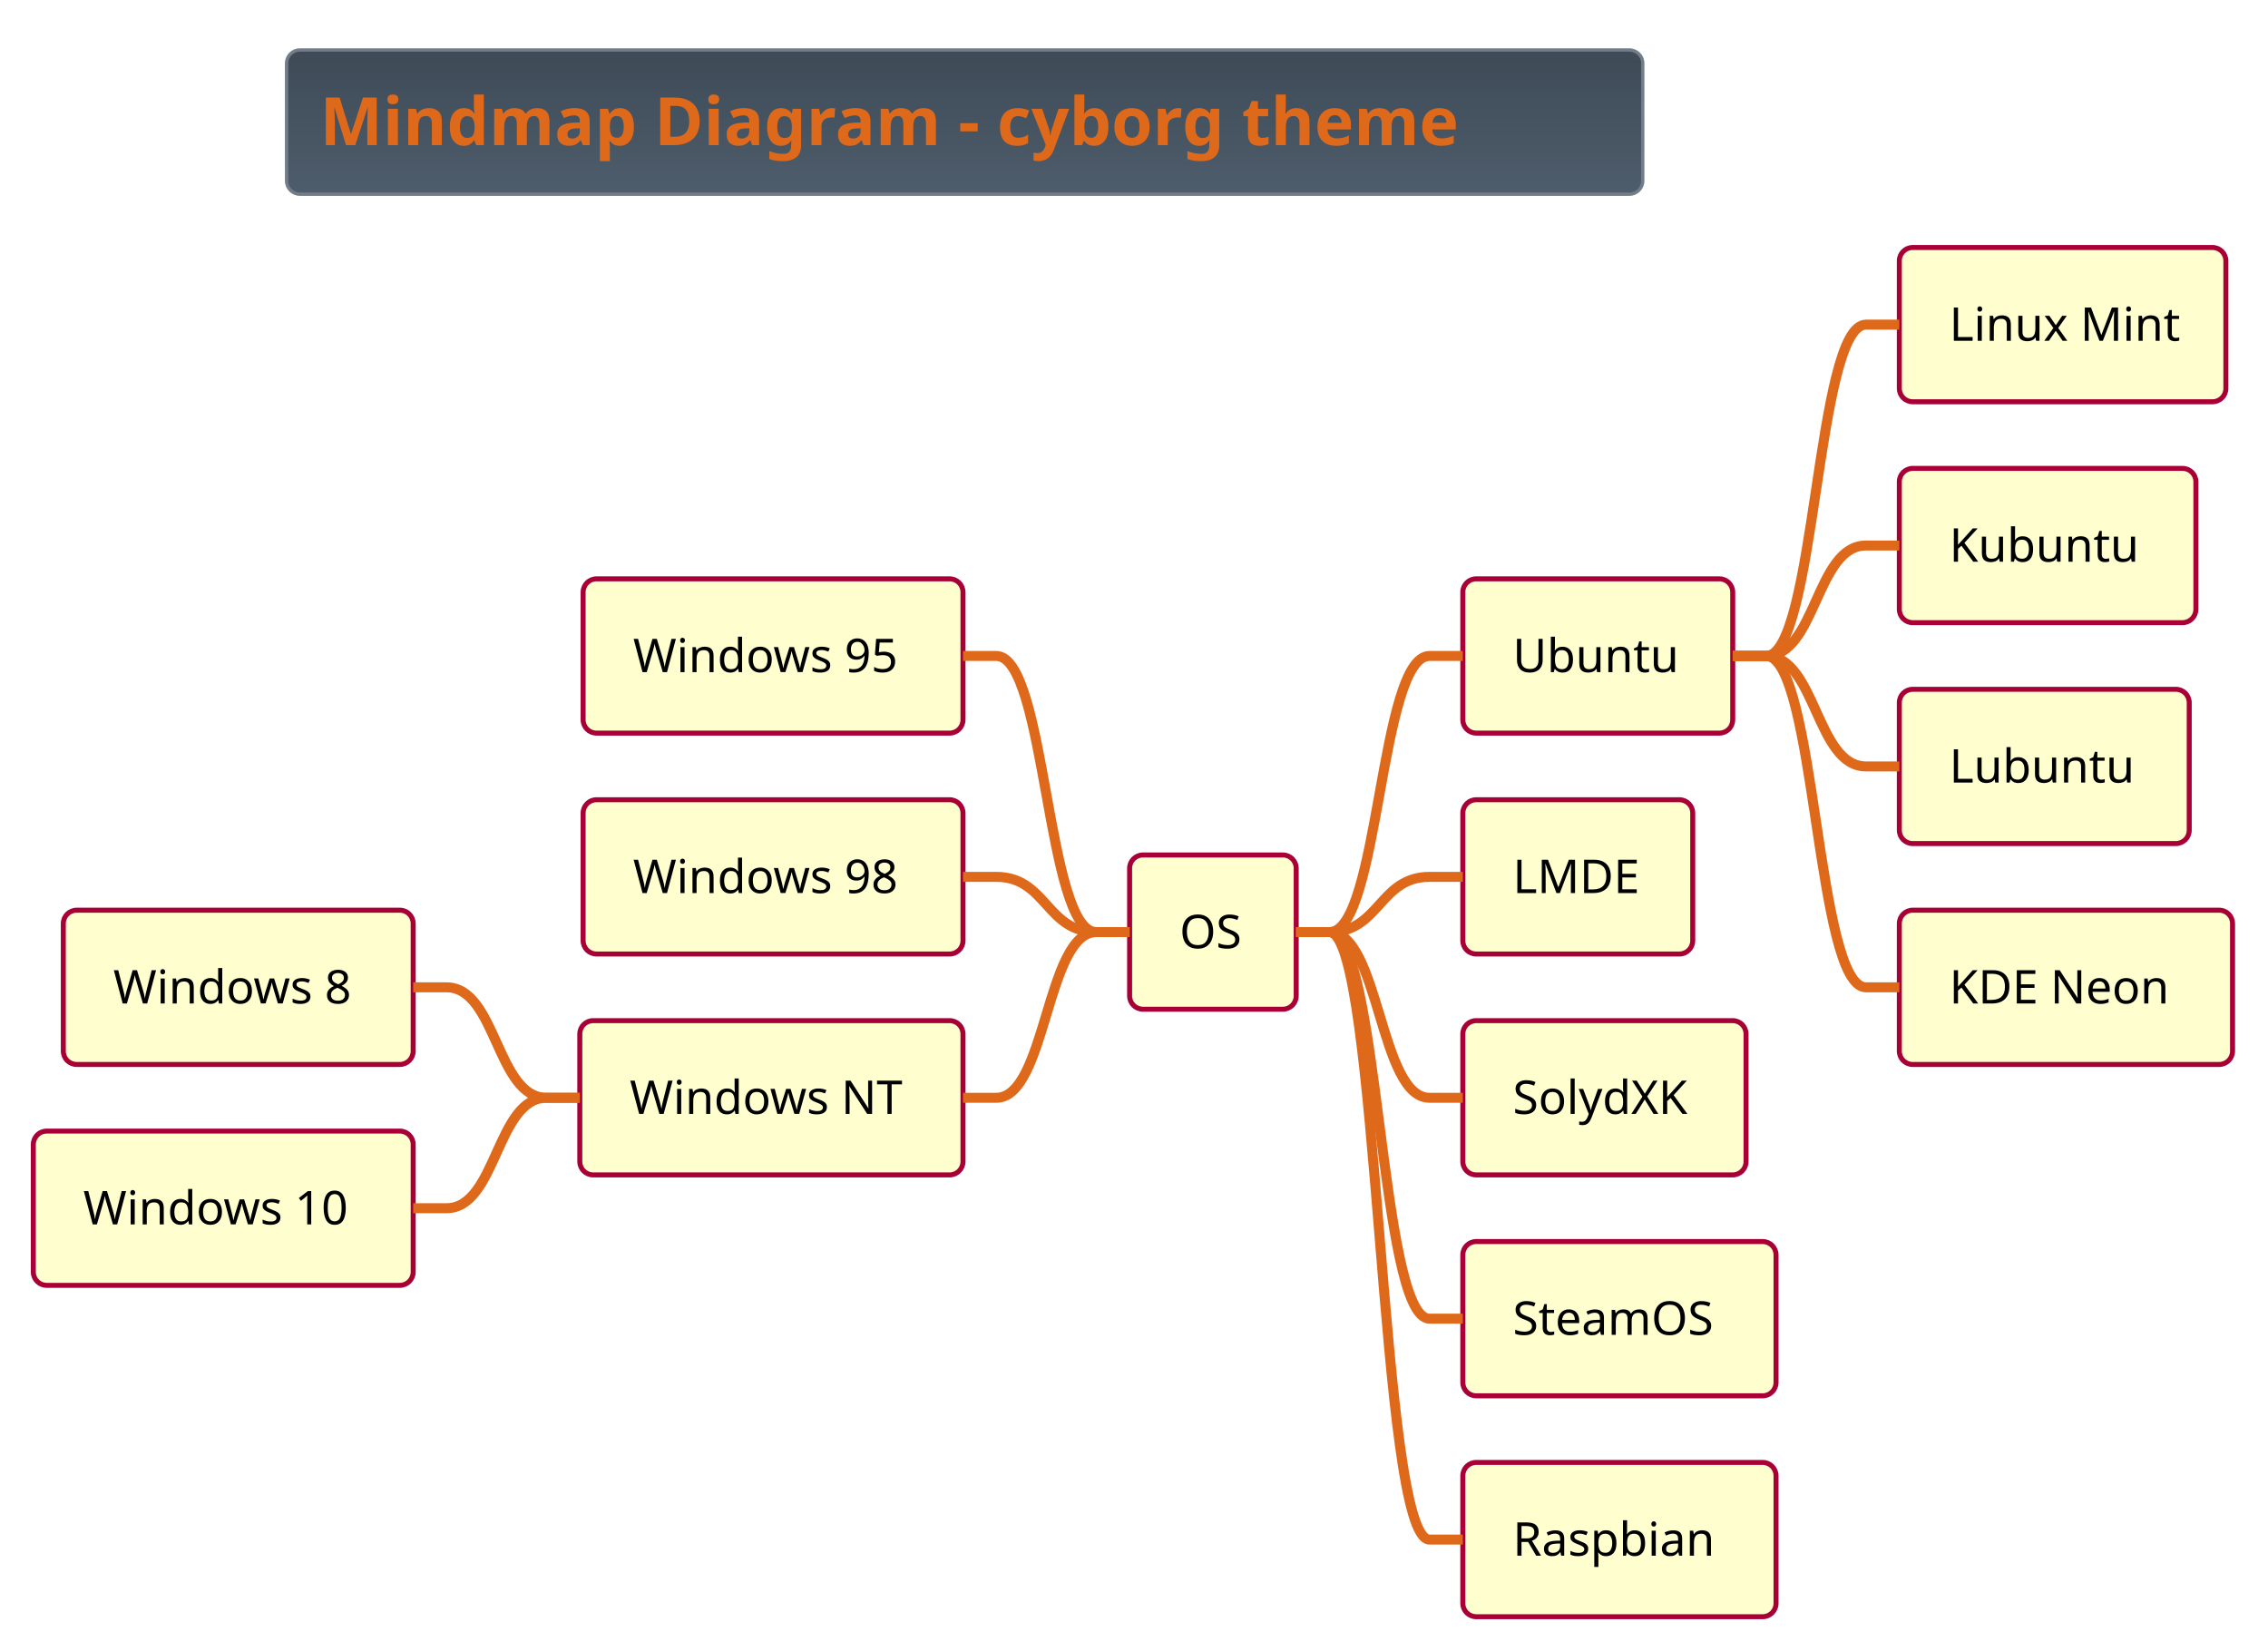
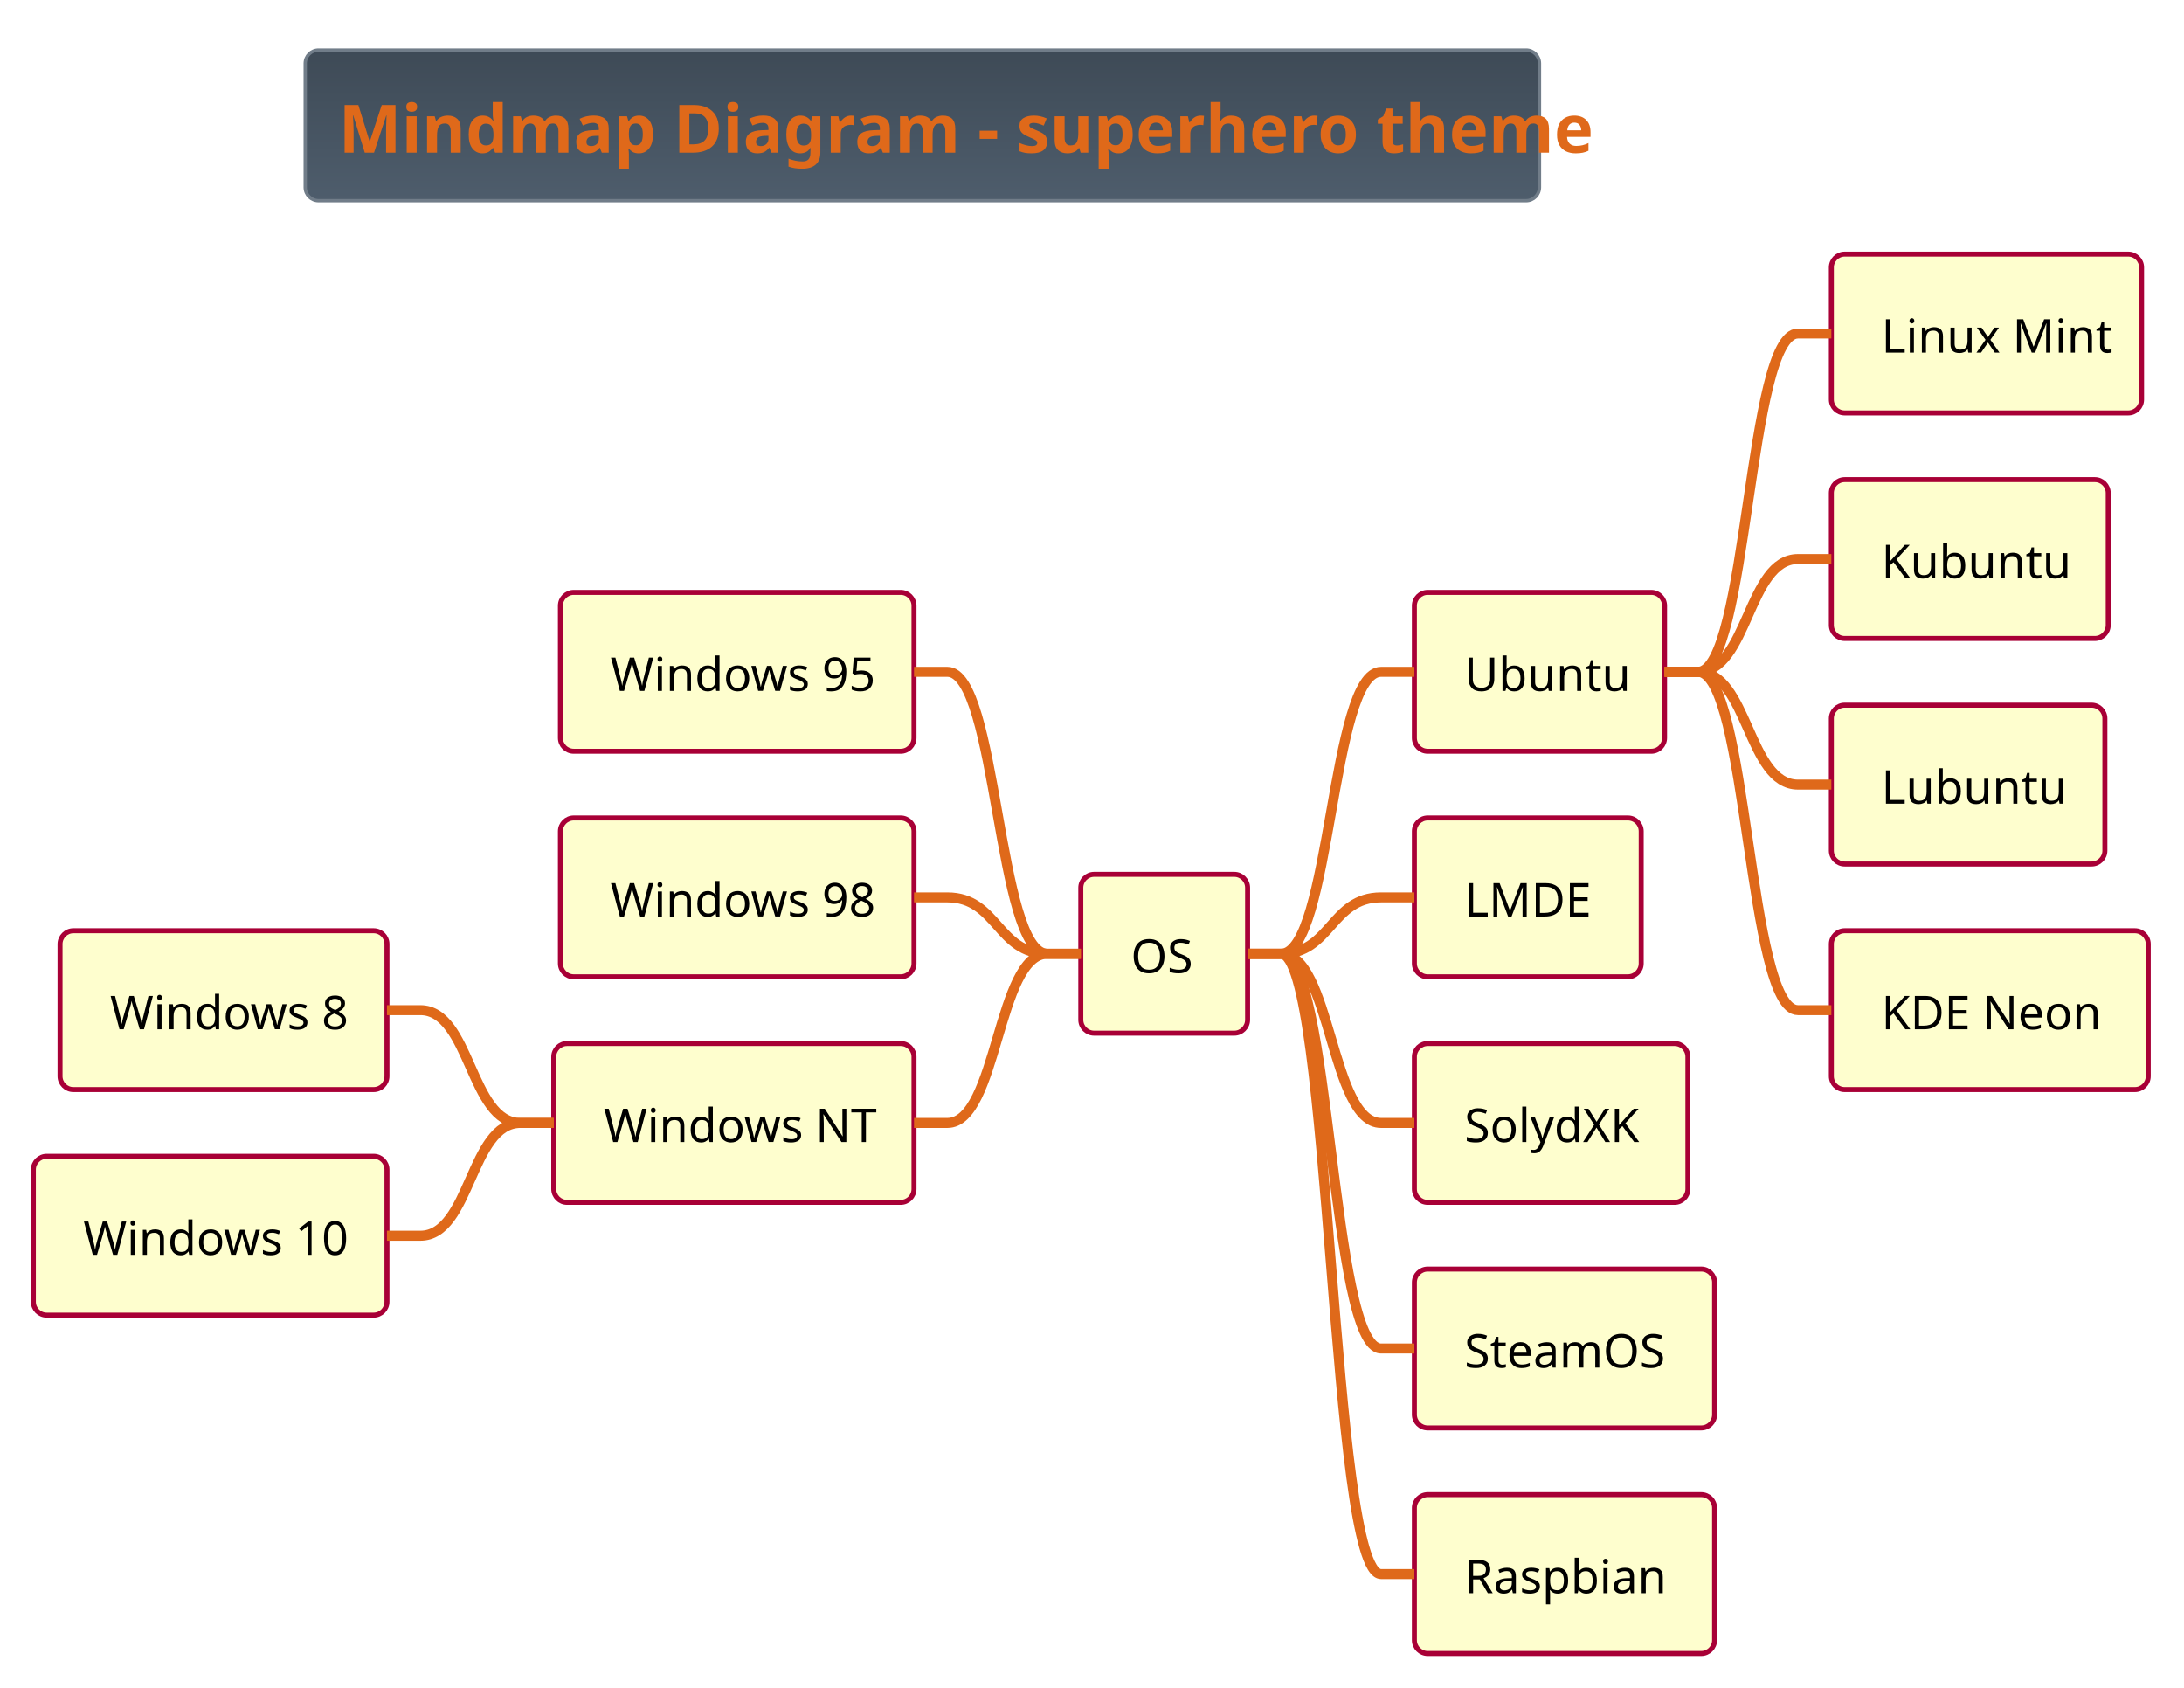
- <svg xmlns="http://www.w3.org/2000/svg" contentScriptType="application/ecmascript" contentStyleType="text/css" height="516.667px" preserveAspectRatio="none" style="width:709px;height:516px;background:#000000;" version="1.1" viewBox="0 0 709 516" width="709.375px" zoomAndPan="magnify">
+ <svg xmlns="http://www.w3.org/2000/svg" contentScriptType="application/ecmascript" contentStyleType="text/css" height="527.083px" preserveAspectRatio="none" style="width:682px;height:527px;background:#000000;" version="1.1" viewBox="0 0 682 527" width="682.292px" zoomAndPan="magnify">
  <defs>
-     <linearGradient id="g12wgze0ur0kgt0" x1="50%" x2="50%" y1="0%" y2="100%">
+     <linearGradient id="g1vvodwb9j7fam0" x1="50%" x2="50%" y1="0%" y2="100%">
      <stop offset="0%" stop-color="#3E4A56" />
      <stop offset="100%" stop-color="#4E5D6C" />
    </linearGradient>
  </defs>
  <g>
-     <rect fill="url(#g12wgze0ur0kgt0)" height="45.085" rx="4.167" ry="4.167" style="stroke: #717D89; stroke-width: 1.042;" width="423.958" x="89.583" y="15.625" />
-     <text fill="#DF691A" font-family="&quot;Verdana&quot;" font-size="20.833" font-weight="bold" lengthAdjust="spacingAndGlyphs" textLength="403.125" x="100" y="45.38">Mindmap Diagram - cyborg theme</text>
-     <rect fill="#FEFECE" height="48.226" rx="4.167" ry="4.167" style="stroke: #A80036; stroke-width: 1.562;" width="52.083" x="353.125" y="267.289" />
-     <text fill="#000000" font-family="&quot;Verdana&quot;" font-size="14.583" lengthAdjust="spacingAndGlyphs" textLength="20.833" x="368.75" y="296.451">OS</text>
-     <rect fill="#FEFECE" height="48.226" rx="4.167" ry="4.167" style="stroke: #A80036; stroke-width: 1.562;" width="84.375" x="457.292" y="180.965" />
-     <text fill="#000000" font-family="&quot;Verdana&quot;" font-size="14.583" lengthAdjust="spacingAndGlyphs" textLength="53.125" x="472.917" y="210.127">Ubuntu</text>
-     <rect fill="#FEFECE" height="48.226" rx="4.167" ry="4.167" style="stroke: #A80036; stroke-width: 1.562;" width="102.083" x="593.75" y="77.376" />
-     <text fill="#000000" font-family="&quot;Verdana&quot;" font-size="14.583" lengthAdjust="spacingAndGlyphs" textLength="70.833" x="609.375" y="106.538">Linux Mint</text>
-     <path d="M541.667,205.078 L552.083,205.078 C567.708,205.078 567.708,101.489 583.333,101.489 L593.75,101.489 " fill="none" style="stroke: #DF691A; stroke-width: 3.125;" />
-     <rect fill="#FEFECE" height="48.226" rx="4.167" ry="4.167" style="stroke: #A80036; stroke-width: 1.562;" width="92.708" x="593.75" y="146.435" />
-     <text fill="#000000" font-family="&quot;Verdana&quot;" font-size="14.583" lengthAdjust="spacingAndGlyphs" textLength="61.458" x="609.375" y="175.597">Kubuntu</text>
-     <path d="M541.667,205.078 L552.083,205.078 C567.708,205.078 567.708,170.548 583.333,170.548 L593.75,170.548 " fill="none" style="stroke: #DF691A; stroke-width: 3.125;" />
-     <rect fill="#FEFECE" height="48.226" rx="4.167" ry="4.167" style="stroke: #A80036; stroke-width: 1.562;" width="90.625" x="593.75" y="215.495" />
-     <text fill="#000000" font-family="&quot;Verdana&quot;" font-size="14.583" lengthAdjust="spacingAndGlyphs" textLength="59.375" x="609.375" y="244.656">Lubuntu</text>
-     <path d="M541.667,205.078 L552.083,205.078 C567.708,205.078 567.708,239.608 583.333,239.608 L593.75,239.608 " fill="none" style="stroke: #DF691A; stroke-width: 3.125;" />
-     <rect fill="#FEFECE" height="48.226" rx="4.167" ry="4.167" style="stroke: #A80036; stroke-width: 1.562;" width="104.167" x="593.75" y="284.554" />
-     <text fill="#000000" font-family="&quot;Verdana&quot;" font-size="14.583" lengthAdjust="spacingAndGlyphs" textLength="72.917" x="609.375" y="313.716">KDE Neon</text>
-     <path d="M541.667,205.078 L552.083,205.078 C567.708,205.078 567.708,308.667 583.333,308.667 L593.75,308.667 " fill="none" style="stroke: #DF691A; stroke-width: 3.125;" />
-     <path d="M405.208,291.402 L415.625,291.402 C431.25,291.402 431.25,205.078 446.875,205.078 L457.292,205.078 " fill="none" style="stroke: #DF691A; stroke-width: 3.125;" />
-     <rect fill="#FEFECE" height="48.226" rx="4.167" ry="4.167" style="stroke: #A80036; stroke-width: 1.562;" width="71.875" x="457.292" y="250.024" />
-     <text fill="#000000" font-family="&quot;Verdana&quot;" font-size="14.583" lengthAdjust="spacingAndGlyphs" textLength="40.625" x="472.917" y="279.186">LMDE</text>
-     <path d="M405.208,291.402 L415.625,291.402 C431.25,291.402 431.25,274.137 446.875,274.137 L457.292,274.137 " fill="none" style="stroke: #DF691A; stroke-width: 3.125;" />
-     <rect fill="#FEFECE" height="48.226" rx="4.167" ry="4.167" style="stroke: #A80036; stroke-width: 1.562;" width="88.542" x="457.292" y="319.084" />
-     <text fill="#000000" font-family="&quot;Verdana&quot;" font-size="14.583" lengthAdjust="spacingAndGlyphs" textLength="57.292" x="472.917" y="348.245">SolydXK</text>
-     <path d="M405.208,291.402 L415.625,291.402 C431.25,291.402 431.25,343.197 446.875,343.197 L457.292,343.197 " fill="none" style="stroke: #DF691A; stroke-width: 3.125;" />
-     <rect fill="#FEFECE" height="48.226" rx="4.167" ry="4.167" style="stroke: #A80036; stroke-width: 1.562;" width="97.917" x="457.292" y="388.143" />
-     <text fill="#000000" font-family="&quot;Verdana&quot;" font-size="14.583" lengthAdjust="spacingAndGlyphs" textLength="66.667" x="472.917" y="417.305">SteamOS</text>
-     <path d="M405.208,291.402 L415.625,291.402 C431.25,291.402 431.25,412.256 446.875,412.256 L457.292,412.256 " fill="none" style="stroke: #DF691A; stroke-width: 3.125;" />
-     <rect fill="#FEFECE" height="48.226" rx="4.167" ry="4.167" style="stroke: #A80036; stroke-width: 1.562;" width="97.917" x="457.292" y="457.202" />
-     <text fill="#000000" font-family="&quot;Verdana&quot;" font-size="14.583" lengthAdjust="spacingAndGlyphs" textLength="66.667" x="472.917" y="486.364">Raspbian</text>
-     <path d="M405.208,291.402 L415.625,291.402 C431.25,291.402 431.25,481.315 446.875,481.315 L457.292,481.315 " fill="none" style="stroke: #DF691A; stroke-width: 3.125;" />
-     <rect fill="#FEFECE" height="48.226" rx="4.167" ry="4.167" style="stroke: #A80036; stroke-width: 1.562;" width="118.75" x="182.292" y="180.965" />
-     <text fill="#000000" font-family="&quot;Verdana&quot;" font-size="14.583" lengthAdjust="spacingAndGlyphs" textLength="87.5" x="197.917" y="210.127">Windows 95</text>
-     <path d="M353.125,291.402 L342.708,291.402 C327.083,291.402 327.083,205.078 311.458,205.078 L301.042,205.078 " fill="none" style="stroke: #DF691A; stroke-width: 3.125;" />
-     <rect fill="#FEFECE" height="48.226" rx="4.167" ry="4.167" style="stroke: #A80036; stroke-width: 1.562;" width="118.75" x="182.292" y="250.024" />
-     <text fill="#000000" font-family="&quot;Verdana&quot;" font-size="14.583" lengthAdjust="spacingAndGlyphs" textLength="87.5" x="197.917" y="279.186">Windows 98</text>
-     <path d="M353.125,291.402 L342.708,291.402 C327.083,291.402 327.083,274.137 311.458,274.137 L301.042,274.137 " fill="none" style="stroke: #DF691A; stroke-width: 3.125;" />
-     <rect fill="#FEFECE" height="48.226" rx="4.167" ry="4.167" style="stroke: #A80036; stroke-width: 1.562;" width="119.792" x="181.25" y="319.084" />
-     <text fill="#000000" font-family="&quot;Verdana&quot;" font-size="14.583" lengthAdjust="spacingAndGlyphs" textLength="88.542" x="196.875" y="348.245">Windows NT</text>
-     <rect fill="#FEFECE" height="48.226" rx="4.167" ry="4.167" style="stroke: #A80036; stroke-width: 1.562;" width="109.375" x="19.792" y="284.554" />
-     <text fill="#000000" font-family="&quot;Verdana&quot;" font-size="14.583" lengthAdjust="spacingAndGlyphs" textLength="78.125" x="35.417" y="313.716">Windows 8</text>
-     <path d="M181.25,343.197 L170.833,343.197 C155.208,343.197 155.208,308.667 139.583,308.667 L129.167,308.667 " fill="none" style="stroke: #DF691A; stroke-width: 3.125;" />
-     <rect fill="#FEFECE" height="48.226" rx="4.167" ry="4.167" style="stroke: #A80036; stroke-width: 1.562;" width="118.75" x="10.417" y="353.613" />
-     <text fill="#000000" font-family="&quot;Verdana&quot;" font-size="14.583" lengthAdjust="spacingAndGlyphs" textLength="87.5" x="26.042" y="382.775">Windows 10</text>
-     <path d="M181.25,343.197 L170.833,343.197 C155.208,343.197 155.208,377.726 139.583,377.726 L129.167,377.726 " fill="none" style="stroke: #DF691A; stroke-width: 3.125;" />
-     <path d="M353.125,291.402 L342.708,291.402 C327.083,291.402 327.083,343.197 311.458,343.197 L301.042,343.197 " fill="none" style="stroke: #DF691A; stroke-width: 3.125;" />
+     <rect fill="url(#g1vvodwb9j7fam0)" height="47.038" rx="4.167" ry="4.167" style="stroke: #717D89; stroke-width: 1.042;" width="385.417" x="95.312" y="15.625" />
+     <text fill="#DF691A" font-family="&quot;Verdana&quot;" font-size="20.833" font-weight="bold" lengthAdjust="spacingAndGlyphs" textLength="364.583" x="105.729" y="47.669">Mindmap Diagram - superhero theme</text>
+     <rect fill="#FEFECE" height="49.593" rx="4.167" ry="4.167" style="stroke: #A80036; stroke-width: 1.562;" width="52.083" x="337.5" y="273.002" />
+     <text fill="#000000" font-family="&quot;Verdana&quot;" font-size="14.583" lengthAdjust="spacingAndGlyphs" textLength="20.833" x="353.125" y="303.766">OS</text>
+     <rect fill="#FEFECE" height="49.593" rx="4.167" ry="4.167" style="stroke: #A80036; stroke-width: 1.562;" width="78.125" x="441.667" y="184.969" />
+     <text fill="#000000" font-family="&quot;Verdana&quot;" font-size="14.583" lengthAdjust="spacingAndGlyphs" textLength="46.875" x="457.292" y="215.733">Ubuntu</text>
+     <rect fill="#FEFECE" height="49.593" rx="4.167" ry="4.167" style="stroke: #A80036; stroke-width: 1.562;" width="96.875" x="571.875" y="79.329" />
+     <text fill="#000000" font-family="&quot;Verdana&quot;" font-size="14.583" lengthAdjust="spacingAndGlyphs" textLength="65.625" x="587.5" y="110.093">Linux Mint</text>
+     <path d="M519.792,209.766 L530.208,209.766 C545.833,209.766 545.833,104.126 561.458,104.126 L571.875,104.126 " fill="none" style="stroke: #DF691A; stroke-width: 3.125;" />
+     <rect fill="#FEFECE" height="49.593" rx="4.167" ry="4.167" style="stroke: #A80036; stroke-width: 1.562;" width="86.458" x="571.875" y="149.756" />
+     <text fill="#000000" font-family="&quot;Verdana&quot;" font-size="14.583" lengthAdjust="spacingAndGlyphs" textLength="55.208" x="587.5" y="180.52">Kubuntu</text>
+     <path d="M519.792,209.766 L530.208,209.766 C545.833,209.766 545.833,174.552 561.458,174.552 L571.875,174.552 " fill="none" style="stroke: #DF691A; stroke-width: 3.125;" />
+     <rect fill="#FEFECE" height="49.593" rx="4.167" ry="4.167" style="stroke: #A80036; stroke-width: 1.562;" width="85.417" x="571.875" y="220.182" />
+     <text fill="#000000" font-family="&quot;Verdana&quot;" font-size="14.583" lengthAdjust="spacingAndGlyphs" textLength="54.167" x="587.5" y="250.946">Lubuntu</text>
+     <path d="M519.792,209.766 L530.208,209.766 C545.833,209.766 545.833,244.979 561.458,244.979 L571.875,244.979 " fill="none" style="stroke: #DF691A; stroke-width: 3.125;" />
+     <rect fill="#FEFECE" height="49.593" rx="4.167" ry="4.167" style="stroke: #A80036; stroke-width: 1.562;" width="98.958" x="571.875" y="290.609" />
+     <text fill="#000000" font-family="&quot;Verdana&quot;" font-size="14.583" lengthAdjust="spacingAndGlyphs" textLength="67.708" x="587.5" y="321.373">KDE Neon</text>
+     <path d="M519.792,209.766 L530.208,209.766 C545.833,209.766 545.833,315.405 561.458,315.405 L571.875,315.405 " fill="none" style="stroke: #DF691A; stroke-width: 3.125;" />
+     <path d="M389.583,297.799 L400,297.799 C415.625,297.799 415.625,209.766 431.25,209.766 L441.667,209.766 " fill="none" style="stroke: #DF691A; stroke-width: 3.125;" />
+     <rect fill="#FEFECE" height="49.593" rx="4.167" ry="4.167" style="stroke: #A80036; stroke-width: 1.562;" width="70.833" x="441.667" y="255.395" />
+     <text fill="#000000" font-family="&quot;Verdana&quot;" font-size="14.583" lengthAdjust="spacingAndGlyphs" textLength="39.583" x="457.292" y="286.159">LMDE</text>
+     <path d="M389.583,297.799 L400,297.799 C415.625,297.799 415.625,280.192 431.25,280.192 L441.667,280.192 " fill="none" style="stroke: #DF691A; stroke-width: 3.125;" />
+     <rect fill="#FEFECE" height="49.593" rx="4.167" ry="4.167" style="stroke: #A80036; stroke-width: 1.562;" width="85.417" x="441.667" y="325.822" />
+     <text fill="#000000" font-family="&quot;Verdana&quot;" font-size="14.583" lengthAdjust="spacingAndGlyphs" textLength="54.167" x="457.292" y="356.586">SolydXK</text>
+     <path d="M389.583,297.799 L400,297.799 C415.625,297.799 415.625,350.618 431.25,350.618 L441.667,350.618 " fill="none" style="stroke: #DF691A; stroke-width: 3.125;" />
+     <rect fill="#FEFECE" height="49.593" rx="4.167" ry="4.167" style="stroke: #A80036; stroke-width: 1.562;" width="93.75" x="441.667" y="396.248" />
+     <text fill="#000000" font-family="&quot;Verdana&quot;" font-size="14.583" lengthAdjust="spacingAndGlyphs" textLength="62.5" x="457.292" y="427.012">SteamOS</text>
+     <path d="M389.583,297.799 L400,297.799 C415.625,297.799 415.625,421.045 431.25,421.045 L441.667,421.045 " fill="none" style="stroke: #DF691A; stroke-width: 3.125;" />
+     <rect fill="#FEFECE" height="49.593" rx="4.167" ry="4.167" style="stroke: #A80036; stroke-width: 1.562;" width="93.75" x="441.667" y="466.675" />
+     <text fill="#000000" font-family="&quot;Verdana&quot;" font-size="14.583" lengthAdjust="spacingAndGlyphs" textLength="62.5" x="457.292" y="497.439">Raspbian</text>
+     <path d="M389.583,297.799 L400,297.799 C415.625,297.799 415.625,491.471 431.25,491.471 L441.667,491.471 " fill="none" style="stroke: #DF691A; stroke-width: 3.125;" />
+     <rect fill="#FEFECE" height="49.593" rx="4.167" ry="4.167" style="stroke: #A80036; stroke-width: 1.562;" width="110.417" x="175" y="184.969" />
+     <text fill="#000000" font-family="&quot;Verdana&quot;" font-size="14.583" lengthAdjust="spacingAndGlyphs" textLength="79.167" x="190.625" y="215.733">Windows 95</text>
+     <path d="M337.5,297.799 L327.083,297.799 C311.458,297.799 311.458,209.766 295.833,209.766 L285.417,209.766 " fill="none" style="stroke: #DF691A; stroke-width: 3.125;" />
+     <rect fill="#FEFECE" height="49.593" rx="4.167" ry="4.167" style="stroke: #A80036; stroke-width: 1.562;" width="110.417" x="175" y="255.395" />
+     <text fill="#000000" font-family="&quot;Verdana&quot;" font-size="14.583" lengthAdjust="spacingAndGlyphs" textLength="79.167" x="190.625" y="286.159">Windows 98</text>
+     <path d="M337.5,297.799 L327.083,297.799 C311.458,297.799 311.458,280.192 295.833,280.192 L285.417,280.192 " fill="none" style="stroke: #DF691A; stroke-width: 3.125;" />
+     <rect fill="#FEFECE" height="49.593" rx="4.167" ry="4.167" style="stroke: #A80036; stroke-width: 1.562;" width="112.5" x="172.917" y="325.822" />
+     <text fill="#000000" font-family="&quot;Verdana&quot;" font-size="14.583" lengthAdjust="spacingAndGlyphs" textLength="81.25" x="188.542" y="356.586">Windows NT</text>
+     <rect fill="#FEFECE" height="49.593" rx="4.167" ry="4.167" style="stroke: #A80036; stroke-width: 1.562;" width="102.083" x="18.75" y="290.609" />
+     <text fill="#000000" font-family="&quot;Verdana&quot;" font-size="14.583" lengthAdjust="spacingAndGlyphs" textLength="70.833" x="34.375" y="321.373">Windows 8</text>
+     <path d="M172.917,350.618 L162.5,350.618 C146.875,350.618 146.875,315.405 131.25,315.405 L120.833,315.405 " fill="none" style="stroke: #DF691A; stroke-width: 3.125;" />
+     <rect fill="#FEFECE" height="49.593" rx="4.167" ry="4.167" style="stroke: #A80036; stroke-width: 1.562;" width="110.417" x="10.417" y="361.035" />
+     <text fill="#000000" font-family="&quot;Verdana&quot;" font-size="14.583" lengthAdjust="spacingAndGlyphs" textLength="79.167" x="26.042" y="391.799">Windows 10</text>
+     <path d="M172.917,350.618 L162.5,350.618 C146.875,350.618 146.875,385.832 131.25,385.832 L120.833,385.832 " fill="none" style="stroke: #DF691A; stroke-width: 3.125;" />
+     <path d="M337.5,297.799 L327.083,297.799 C311.458,297.799 311.458,350.618 295.833,350.618 L285.417,350.618 " fill="none" style="stroke: #DF691A; stroke-width: 3.125;" />
  </g>
</svg>
